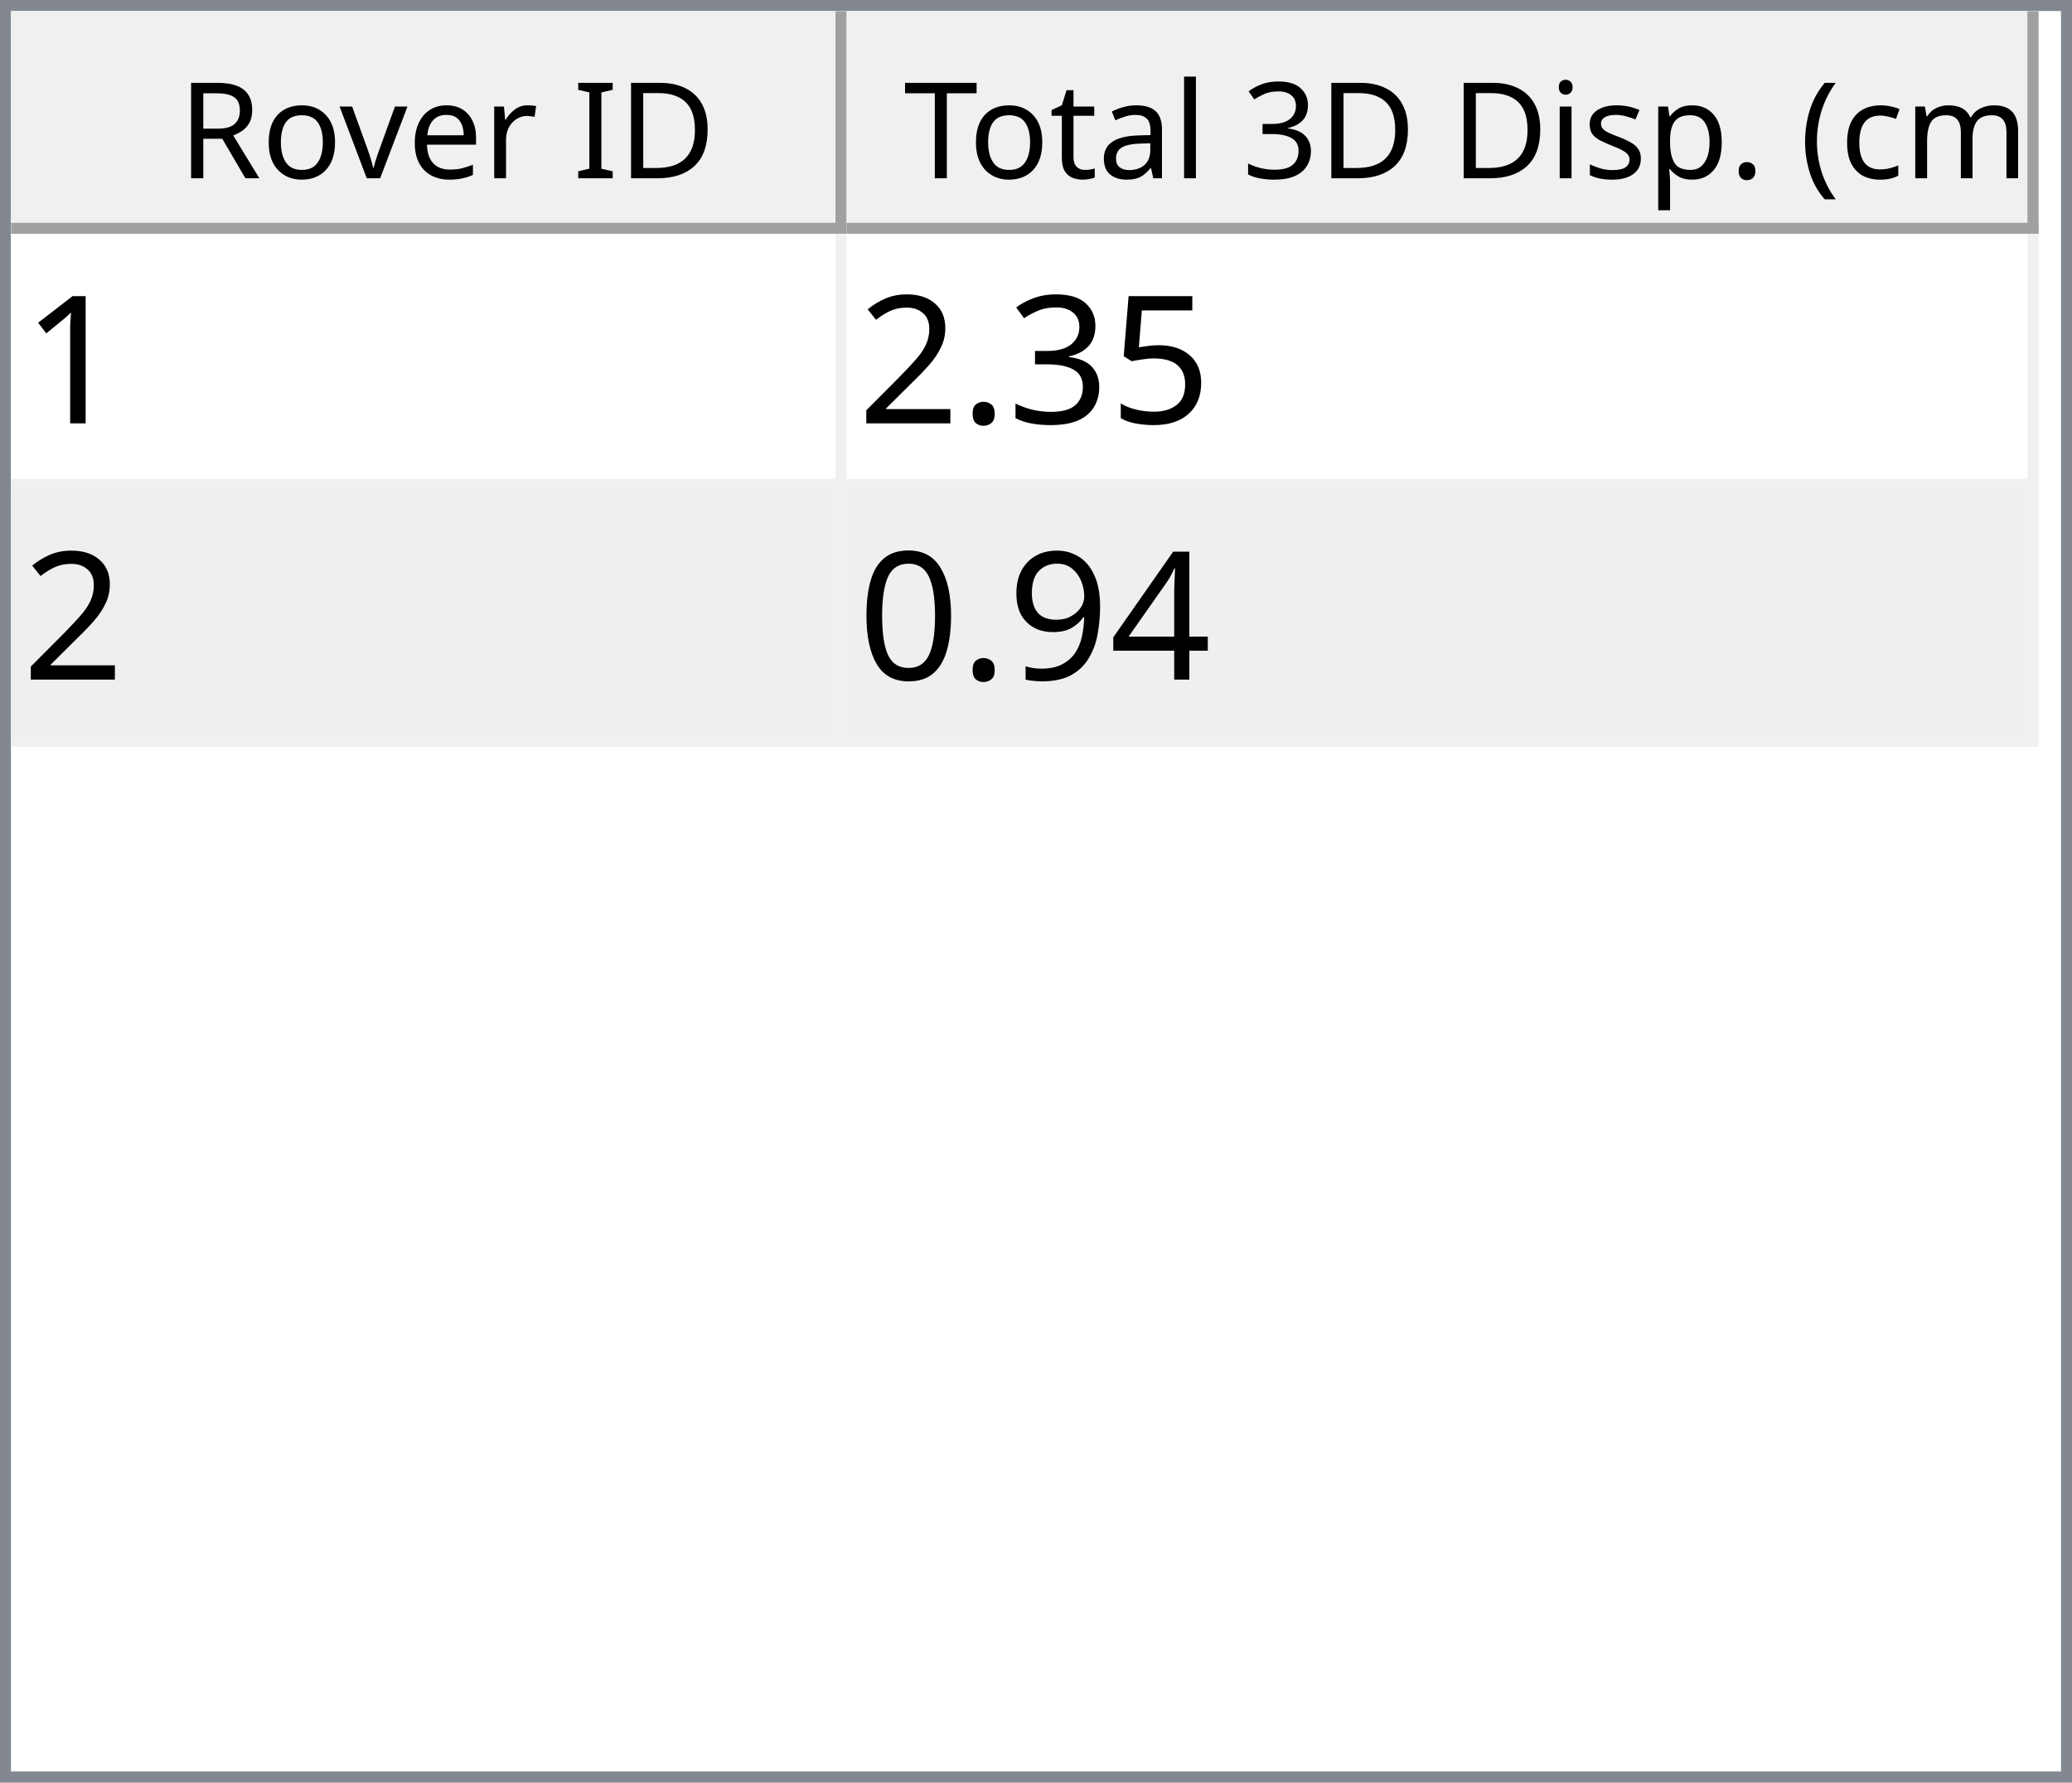
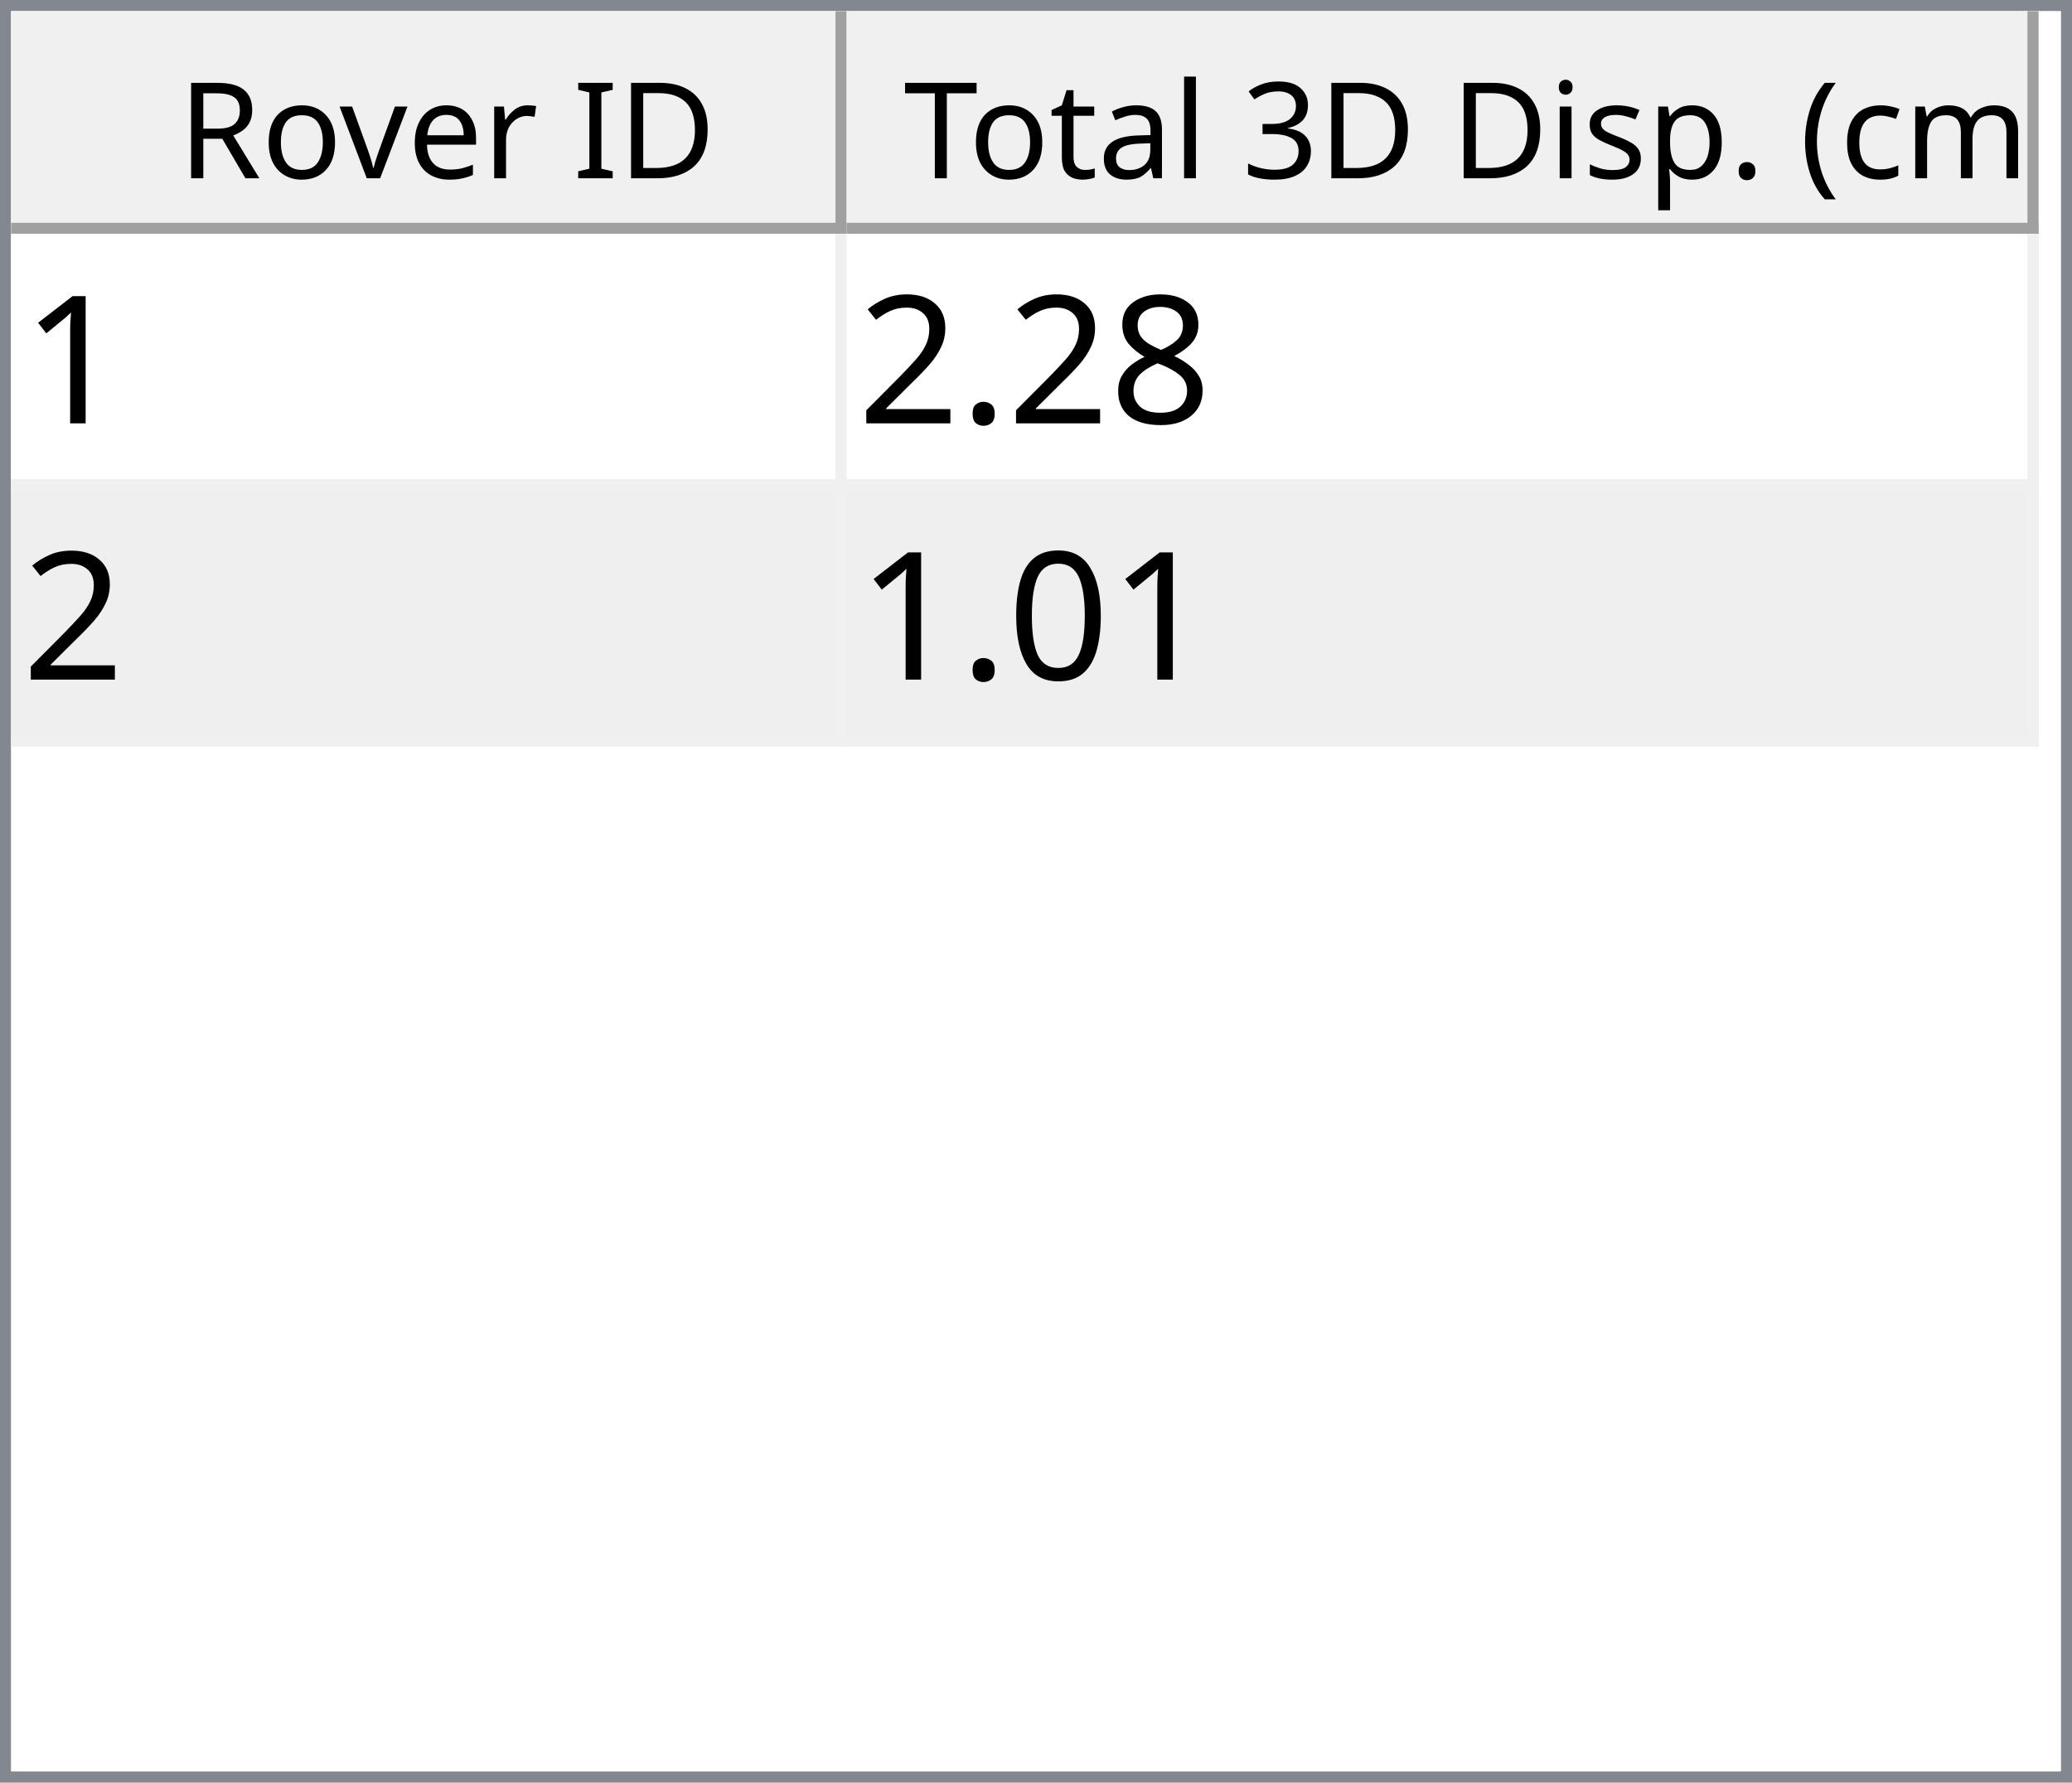
<svg xmlns="http://www.w3.org/2000/svg" style="fill-opacity:1; color-rendering:auto; color-interpolation:auto; text-rendering:auto; stroke:black; stroke-linecap:square; stroke-miterlimit:10; shape-rendering:auto; stroke-opacity:1; fill:black; stroke-dasharray:none; font-weight:normal; stroke-width:1; font-family:'Dialog'; font-style:normal; stroke-linejoin:miter; font-size:12px; stroke-dashoffset:0; image-rendering:auto;" width="186" height="160">
  <defs id="genericDefs" />
  <g>
    <defs id="defs1">
      <clipPath clipPathUnits="userSpaceOnUse" id="clipPath1">
        <path d="M0 0 L186 0 L186 160 L0 160 L0 0 Z" />
      </clipPath>
      <clipPath clipPathUnits="userSpaceOnUse" id="clipPath2">
        <path d="M0 0 L0 160 L186 160 L186 0 Z" />
      </clipPath>
      <clipPath clipPathUnits="userSpaceOnUse" id="clipPath3">
        <path d="M0 0 L0 20 L184 20 L184 0 Z" />
      </clipPath>
      <clipPath clipPathUnits="userSpaceOnUse" id="clipPath4">
        <path d="M0 0 L0 20 L75 20 L75 0 Z" />
      </clipPath>
      <clipPath clipPathUnits="userSpaceOnUse" id="clipPath5">
        <path d="M1 1 L1 19 L74 19 L74 1 Z" />
      </clipPath>
      <clipPath clipPathUnits="userSpaceOnUse" id="clipPath6">
        <path d="M0 0 L0 18 L73 18 L73 0 Z" />
      </clipPath>
      <clipPath clipPathUnits="userSpaceOnUse" id="clipPath7">
        <path d="M-0.5 -0.5 L-0.5 19.5 L74.5 19.5 L74.5 -0.5 Z" />
      </clipPath>
      <clipPath clipPathUnits="userSpaceOnUse" id="clipPath8">
        <path d="M0 0 L0 20 L107 20 L107 0 Z" />
      </clipPath>
      <clipPath clipPathUnits="userSpaceOnUse" id="clipPath9">
        <path d="M1 1 L1 19 L106 19 L106 1 Z" />
      </clipPath>
      <clipPath clipPathUnits="userSpaceOnUse" id="clipPath10">
        <path d="M0 0 L0 18 L105 18 L105 0 Z" />
      </clipPath>
      <clipPath clipPathUnits="userSpaceOnUse" id="clipPath11">
        <path d="M-0.5 -0.5 L-0.5 19.5 L106.5 19.5 L106.5 -0.5 Z" />
      </clipPath>
      <clipPath clipPathUnits="userSpaceOnUse" id="clipPath12">
        <path d="M0 0 L0 138 L184 138 L184 0 Z" />
      </clipPath>
      <clipPath clipPathUnits="userSpaceOnUse" id="clipPath13">
        <path d="M0 0 L0 46 L182 46 L182 0 Z" />
      </clipPath>
      <clipPath clipPathUnits="userSpaceOnUse" id="clipPath14">
        <path d="M-0.5 -0.5 L-0.5 45.5 L181.5 45.5 L181.5 -0.5 Z" />
      </clipPath>
      <clipPath clipPathUnits="userSpaceOnUse" id="clipPath15">
        <path d="M0 0 L0 22 L74 22 L74 0 Z" />
      </clipPath>
      <clipPath clipPathUnits="userSpaceOnUse" id="clipPath16">
        <path d="M0 0 L0 22 L106 22 L106 0 Z" />
      </clipPath>
      <font horiz-adv-x="64.551" id="font1">
        <font-face ascent="107.91" descent="25.098" units-per-em="100" style="font-style:normal; font-family:Segoe UI; font-weight:normal;" />
        <missing-glyph horiz-adv-x="64.551" d="M8.109 0 L8.109 68.266 L56.453 68.266 L56.453 0 L8.109 0 ZM15.328 7.234 L49.219 7.234 L49.219 61.031 L15.328 61.031 L15.328 7.234 Z" />
        <glyph unicode="D" horiz-adv-x="70.117" d="M9.188 0 L9.188 70.016 L28.516 70.016 Q65.531 70.016 65.531 35.891 Q65.531 19.672 55.25 9.836 Q44.969 0 27.734 0 L9.188 0 ZM17.391 62.594 L17.391 7.422 L27.828 7.422 Q41.609 7.422 49.273 14.797 Q56.938 22.172 56.938 35.688 Q56.938 62.594 28.328 62.594 L17.391 62.594 Z" />
        <glyph unicode="I" horiz-adv-x="26.611" d="M17.391 0 L9.188 0 L9.188 70.016 L17.391 70.016 L17.391 0 Z" />
        <glyph unicode=" " horiz-adv-x="27.393" d="" />
        <glyph unicode="r" horiz-adv-x="34.766" d="M34.188 41.891 Q32.078 43.5 28.125 43.5 Q23 43.5 19.555 38.672 Q16.109 33.844 16.109 25.484 L16.109 0 L8.109 0 L8.109 50 L16.109 50 L16.109 39.703 L16.312 39.703 Q18.016 44.969 21.531 47.922 Q25.047 50.875 29.391 50.875 Q32.516 50.875 34.188 50.203 L34.188 41.891 Z" />
        <glyph unicode="e" horiz-adv-x="52.295" d="M48.297 23 L12.984 23 Q13.188 14.656 17.484 10.109 Q21.781 5.562 29.297 5.562 Q37.75 5.562 44.828 11.141 L44.828 3.609 Q38.234 -1.172 27.391 -1.172 Q16.797 -1.172 10.742 5.641 Q4.688 12.453 4.688 24.812 Q4.688 36.469 11.305 43.82 Q17.922 51.172 27.734 51.172 Q37.547 51.172 42.922 44.828 Q48.297 38.484 48.297 27.203 L48.297 23 ZM40.094 29.781 Q40.047 36.719 36.75 40.578 Q33.453 44.438 27.594 44.438 Q21.922 44.438 17.969 40.383 Q14.016 36.328 13.094 29.781 L40.094 29.781 Z" />
        <glyph unicode="v" horiz-adv-x="47.9" d="M47.406 50 L27.484 0 L19.625 0 L0.688 50 L9.469 50 L22.172 13.672 Q23.578 9.672 23.922 6.688 L24.125 6.688 Q24.609 10.453 25.688 13.484 L38.969 50 L47.406 50 Z" />
        <glyph unicode="o" horiz-adv-x="58.594" d="M29 -1.172 Q17.922 -1.172 11.305 5.836 Q4.688 12.844 4.688 24.422 Q4.688 37.016 11.57 44.094 Q18.453 51.172 30.172 51.172 Q41.359 51.172 47.633 44.289 Q53.906 37.406 53.906 25.203 Q53.906 13.234 47.141 6.031 Q40.375 -1.172 29 -1.172 ZM29.594 44.438 Q21.875 44.438 17.383 39.188 Q12.891 33.938 12.891 24.703 Q12.891 15.828 17.43 10.695 Q21.969 5.562 29.594 5.562 Q37.359 5.562 41.531 10.594 Q45.703 15.625 45.703 24.906 Q45.703 34.281 41.531 39.359 Q37.359 44.438 29.594 44.438 Z" />
        <glyph unicode="R" horiz-adv-x="59.814" d="M59.375 0 L49.609 0 L37.891 19.625 Q36.281 22.359 34.766 24.289 Q33.25 26.219 31.664 27.438 Q30.078 28.656 28.25 29.219 Q26.422 29.781 24.125 29.781 L17.391 29.781 L17.391 0 L9.188 0 L9.188 70.016 L30.078 70.016 Q34.672 70.016 38.555 68.867 Q42.438 67.719 45.289 65.375 Q48.141 63.031 49.758 59.547 Q51.375 56.062 51.375 51.375 Q51.375 47.703 50.273 44.656 Q49.172 41.609 47.148 39.211 Q45.125 36.812 42.266 35.133 Q39.406 33.453 35.844 32.516 L35.844 32.328 Q37.594 31.547 38.891 30.547 Q40.188 29.547 41.359 28.18 Q42.531 26.812 43.68 25.078 Q44.828 23.344 46.234 21.047 L59.375 0 ZM17.391 62.594 L17.391 37.203 L28.516 37.203 Q31.594 37.203 34.203 38.133 Q36.812 39.062 38.719 40.797 Q40.625 42.531 41.703 45.047 Q42.781 47.562 42.781 50.688 Q42.781 56.297 39.141 59.445 Q35.5 62.594 28.609 62.594 L17.391 62.594 Z" />
        <glyph unicode=")" horiz-adv-x="30.176" d="M8.297 -15.922 L1.172 -15.922 Q16.406 2.344 16.406 26.812 Q16.406 51.469 1.078 70.016 L8.297 70.016 Q23.531 52.156 23.531 26.703 Q23.531 1.375 8.297 -15.922 Z" />
        <glyph unicode="m" horiz-adv-x="86.133" d="M79.109 0 L71.094 0 L71.094 28.719 Q71.094 37.016 68.531 40.727 Q65.969 44.438 59.906 44.438 Q54.781 44.438 51.195 39.75 Q47.609 35.062 47.609 28.516 L47.609 0 L39.594 0 L39.594 29.688 Q39.594 44.438 28.219 44.438 Q22.953 44.438 19.531 40.016 Q16.109 35.594 16.109 28.516 L16.109 0 L8.109 0 L8.109 50 L16.109 50 L16.109 42.094 L16.312 42.094 Q21.625 51.172 31.844 51.172 Q36.969 51.172 40.773 48.312 Q44.578 45.453 46 40.828 Q51.562 51.172 62.594 51.172 Q79.109 51.172 79.109 30.812 L79.109 0 Z" />
        <glyph unicode="c" horiz-adv-x="46.191" d="M42.188 2.297 Q36.422 -1.172 28.516 -1.172 Q17.828 -1.172 11.258 5.789 Q4.688 12.75 4.688 23.828 Q4.688 36.188 11.766 43.68 Q18.844 51.172 30.672 51.172 Q37.25 51.172 42.281 48.734 L42.281 40.531 Q36.719 44.438 30.375 44.438 Q22.703 44.438 17.797 38.945 Q12.891 33.453 12.891 24.516 Q12.891 15.719 17.508 10.641 Q22.125 5.562 29.891 5.562 Q36.422 5.562 42.188 9.906 L42.188 2.297 Z" />
        <glyph unicode="(" horiz-adv-x="30.176" d="M29.109 -15.922 L21.969 -15.922 Q6.844 1.375 6.844 26.703 Q6.844 52.156 21.969 70.016 L29.203 70.016 Q13.875 51.469 13.875 26.812 Q13.875 2.344 29.109 -15.922 Z" />
        <glyph unicode="." horiz-adv-x="21.68" d="M10.891 -1.078 Q8.641 -1.078 7.055 0.539 Q5.469 2.156 5.469 4.391 Q5.469 6.641 7.055 8.273 Q8.641 9.906 10.891 9.906 Q13.188 9.906 14.797 8.273 Q16.406 6.641 16.406 4.391 Q16.406 2.156 14.797 0.539 Q13.188 -1.078 10.891 -1.078 Z" />
        <glyph unicode="p" horiz-adv-x="58.789" d="M16.312 7.234 L16.109 7.234 L16.109 -23 L8.109 -23 L8.109 50 L16.109 50 L16.109 41.219 L16.312 41.219 Q22.219 51.172 33.594 51.172 Q43.266 51.172 48.688 44.461 Q54.109 37.75 54.109 26.469 Q54.109 13.922 48 6.375 Q41.891 -1.172 31.297 -1.172 Q21.578 -1.172 16.312 7.234 ZM16.109 27.391 L16.109 20.406 Q16.109 14.203 20.141 9.883 Q24.172 5.562 30.375 5.562 Q37.641 5.562 41.773 11.133 Q45.906 16.703 45.906 26.609 Q45.906 34.969 42.047 39.703 Q38.188 44.438 31.594 44.438 Q24.609 44.438 20.359 39.578 Q16.109 34.719 16.109 27.391 Z" />
        <glyph unicode="s" horiz-adv-x="42.432" d="M5.078 1.812 L5.078 10.406 Q11.625 5.562 19.484 5.562 Q30.031 5.562 30.031 12.594 Q30.031 14.594 29.125 15.992 Q28.219 17.391 26.68 18.461 Q25.141 19.531 23.07 20.383 Q21 21.234 18.609 22.172 Q15.281 23.484 12.766 24.828 Q10.25 26.172 8.57 27.859 Q6.891 29.547 6.031 31.695 Q5.172 33.844 5.172 36.719 Q5.172 40.234 6.789 42.945 Q8.406 45.656 11.086 47.484 Q13.766 49.312 17.211 50.242 Q20.656 51.172 24.312 51.172 Q30.812 51.172 35.938 48.922 L35.938 40.828 Q30.422 44.438 23.25 44.438 Q21 44.438 19.195 43.922 Q17.391 43.406 16.094 42.477 Q14.797 41.547 14.086 40.258 Q13.375 38.969 13.375 37.406 Q13.375 35.453 14.086 34.133 Q14.797 32.812 16.164 31.789 Q17.531 30.766 19.484 29.938 Q21.438 29.109 23.922 28.125 Q27.25 26.859 29.883 25.516 Q32.516 24.172 34.375 22.484 Q36.234 20.797 37.234 18.602 Q38.234 16.406 38.234 13.375 Q38.234 9.672 36.602 6.938 Q34.969 4.203 32.234 2.398 Q29.5 0.594 25.93 -0.289 Q22.359 -1.172 18.453 -1.172 Q10.75 -1.172 5.078 1.812 Z" />
        <glyph unicode="i" horiz-adv-x="24.219" d="M12.203 62.703 Q10.062 62.703 8.547 64.164 Q7.031 65.625 7.031 67.875 Q7.031 70.125 8.547 71.609 Q10.062 73.094 12.203 73.094 Q14.406 73.094 15.945 71.609 Q17.484 70.125 17.484 67.875 Q17.484 65.719 15.945 64.211 Q14.406 62.703 12.203 62.703 ZM16.109 0 L8.109 0 L8.109 50 L16.109 50 L16.109 0 Z" />
        <glyph unicode="3" horiz-adv-x="53.906" d="M46.531 19.828 Q46.531 15.094 44.75 11.211 Q42.969 7.328 39.719 4.57 Q36.469 1.812 31.93 0.297 Q27.391 -1.219 21.922 -1.219 Q11.922 -1.219 6 2.594 L6 11.188 Q13.094 5.609 22.219 5.609 Q25.875 5.609 28.828 6.539 Q31.781 7.469 33.906 9.227 Q36.031 10.984 37.18 13.477 Q38.328 15.969 38.328 19.094 Q38.328 32.812 18.797 32.812 L12.984 32.812 L12.984 39.594 L18.5 39.594 Q35.797 39.594 35.797 52.484 Q35.797 64.406 22.609 64.406 Q15.188 64.406 8.688 59.422 L8.688 67.188 Q15.375 71.188 24.609 71.188 Q29 71.188 32.57 69.969 Q36.141 68.75 38.68 66.555 Q41.219 64.359 42.609 61.281 Q44 58.203 44 54.5 Q44 40.672 30.031 36.719 L30.031 36.531 Q33.594 36.141 36.625 34.797 Q39.656 33.453 41.852 31.305 Q44.047 29.156 45.289 26.25 Q46.531 23.344 46.531 19.828 Z" />
        <glyph unicode="l" horiz-adv-x="24.219" d="M16.109 0 L8.109 0 L8.109 74.031 L16.109 74.031 L16.109 0 Z" />
        <glyph unicode="a" horiz-adv-x="50.879" d="M43.891 0 L35.891 0 L35.891 7.812 L35.688 7.812 Q30.469 -1.172 20.312 -1.172 Q12.844 -1.172 8.617 2.781 Q4.391 6.734 4.391 13.281 Q4.391 27.297 20.906 29.594 L35.891 31.688 Q35.891 44.438 25.594 44.438 Q16.547 44.438 9.281 38.281 L9.281 46.484 Q16.656 51.172 26.266 51.172 Q43.891 51.172 43.891 32.516 L43.891 0 ZM35.891 25.297 L23.828 23.641 Q18.266 22.859 15.43 20.875 Q12.594 18.891 12.594 13.875 Q12.594 10.203 15.211 7.883 Q17.828 5.562 22.172 5.562 Q28.125 5.562 32.008 9.742 Q35.891 13.922 35.891 20.312 L35.891 25.297 Z" />
        <glyph unicode="t" horiz-adv-x="33.887" d="M31.297 0.484 Q28.469 -1.078 23.828 -1.078 Q10.688 -1.078 10.688 13.578 L10.688 43.172 L2.094 43.172 L2.094 50 L10.688 50 L10.688 62.203 L18.703 64.797 L18.703 50 L31.297 50 L31.297 43.172 L18.703 43.172 L18.703 14.984 Q18.703 9.969 20.414 7.82 Q22.125 5.672 26.078 5.672 Q29.109 5.672 31.297 7.328 L31.297 0.484 Z" />
        <glyph unicode="T" horiz-adv-x="52.393" d="M50.594 62.594 L30.375 62.594 L30.375 0 L22.172 0 L22.172 62.594 L2 62.594 L2 70.016 L50.594 70.016 L50.594 62.594 Z" />
      </font>
      <font horiz-adv-x="75.0" id="font2">
        <font-face ascent="100.537" descent="21.973" units-per-em="100" style="font-style:normal; font-family:sans-serif; font-weight:normal;" />
        <missing-glyph horiz-adv-x="75.0" d="M12.5 0 L12.5 62.5 L62.5 62.5 L62.5 0 L12.5 0 ZM14.062 1.562 L60.938 1.562 L60.938 60.938 L14.062 60.938 L14.062 1.562 Z" />
        <glyph unicode="1" horiz-adv-x="55.615" d="M37.25 0 L28.469 0 L28.469 56 Q25.297 52.984 20.141 49.953 Q14.984 46.922 10.891 45.406 L10.891 53.906 Q18.266 57.375 23.781 62.305 Q29.297 67.234 31.594 71.875 L37.25 71.875 L37.25 0 Z" />
-         <glyph unicode="5" horiz-adv-x="55.615" d="M4.156 18.75 L13.375 19.531 Q14.406 12.797 18.141 9.398 Q21.875 6 27.156 6 Q33.5 6 37.891 10.789 Q42.281 15.578 42.281 23.484 Q42.281 31 38.062 35.352 Q33.844 39.703 27 39.703 Q22.75 39.703 19.336 37.773 Q15.922 35.844 13.969 32.766 L5.719 33.844 L12.641 70.609 L48.25 70.609 L48.25 62.203 L19.672 62.203 L15.828 42.969 Q22.266 47.469 29.344 47.469 Q38.719 47.469 45.164 40.969 Q51.609 34.469 51.609 24.266 Q51.609 14.547 45.953 7.469 Q39.062 -1.219 27.156 -1.219 Q17.391 -1.219 11.211 4.25 Q5.031 9.719 4.156 18.75 Z" />
-         <glyph unicode="3" horiz-adv-x="55.615" d="M4.203 18.891 L12.984 20.062 Q14.5 12.594 18.141 9.297 Q21.781 6 27 6 Q33.203 6 37.477 10.297 Q41.75 14.594 41.75 20.953 Q41.75 27 37.797 30.93 Q33.844 34.859 27.734 34.859 Q25.25 34.859 21.531 33.891 L22.516 41.609 Q23.391 41.5 23.922 41.5 Q29.547 41.5 34.039 44.43 Q38.531 47.359 38.531 53.469 Q38.531 58.297 35.258 61.477 Q31.984 64.656 26.812 64.656 Q21.688 64.656 18.266 61.43 Q14.844 58.203 13.875 51.766 L5.078 53.328 Q6.688 62.156 12.398 67.016 Q18.109 71.875 26.609 71.875 Q32.469 71.875 37.398 69.359 Q42.328 66.844 44.945 62.5 Q47.562 58.156 47.562 53.266 Q47.562 48.641 45.07 44.828 Q42.578 41.016 37.703 38.766 Q44.047 37.312 47.562 32.695 Q51.078 28.078 51.078 21.141 Q51.078 11.766 44.242 5.25 Q37.406 -1.266 26.953 -1.266 Q17.531 -1.266 11.305 4.352 Q5.078 9.969 4.203 18.891 Z" />
+         <glyph unicode="8" horiz-adv-x="55.615" d="M17.672 38.812 Q12.203 40.828 9.57 44.539 Q6.938 48.25 6.938 53.422 Q6.938 61.234 12.555 66.555 Q18.172 71.875 27.484 71.875 Q36.859 71.875 42.578 66.43 Q48.297 60.984 48.297 53.172 Q48.297 48.188 45.68 44.508 Q43.062 40.828 37.75 38.812 Q44.344 36.672 47.781 31.883 Q51.219 27.094 51.219 20.453 Q51.219 11.281 44.727 5.031 Q38.234 -1.219 27.641 -1.219 Q17.047 -1.219 10.547 5.055 Q4.047 11.328 4.047 20.703 Q4.047 27.688 7.594 32.398 Q11.141 37.109 17.672 38.812 ZM15.922 53.719 Q15.922 48.641 19.195 45.414 Q22.469 42.188 27.688 42.188 Q32.766 42.188 36.016 45.383 Q39.266 48.578 39.266 53.219 Q39.266 58.062 35.914 61.359 Q32.562 64.656 27.594 64.656 Q22.562 64.656 19.242 61.43 Q15.922 58.203 15.922 53.719 ZM13.094 20.656 Q13.094 16.891 14.875 13.375 Q16.656 9.859 20.172 7.93 Q23.688 6 27.734 6 Q34.031 6 38.133 10.055 Q42.234 14.109 42.234 20.359 Q42.234 26.703 38.016 30.859 Q33.797 35.016 27.438 35.016 Q21.234 35.016 17.164 30.914 Q13.094 26.812 13.094 20.656 Z" />
        <glyph unicode="." horiz-adv-x="27.783" d="M9.078 0 L9.078 10.016 L19.094 10.016 L19.094 0 L9.078 0 Z" />
        <glyph unicode="2" horiz-adv-x="55.615" d="M50.344 8.453 L50.344 0 L3.031 0 Q2.938 3.172 4.047 6.109 Q5.859 10.938 9.836 15.625 Q13.812 20.312 21.344 26.469 Q33.016 36.031 37.117 41.625 Q41.219 47.219 41.219 52.203 Q41.219 57.422 37.477 61.008 Q33.734 64.594 27.734 64.594 Q21.391 64.594 17.578 60.789 Q13.766 56.984 13.719 50.25 L4.688 51.172 Q5.609 61.281 11.664 66.578 Q17.719 71.875 27.938 71.875 Q38.234 71.875 44.242 66.164 Q50.25 60.453 50.25 52 Q50.25 47.703 48.492 43.555 Q46.734 39.406 42.656 34.812 Q38.578 30.219 29.109 22.219 Q21.188 15.578 18.945 13.211 Q16.703 10.844 15.234 8.453 L50.344 8.453 Z" />
-         <glyph unicode="4" horiz-adv-x="55.615" d="M32.328 0 L32.328 17.141 L1.266 17.141 L1.266 25.203 L33.938 71.578 L41.109 71.578 L41.109 25.203 L50.781 25.203 L50.781 17.141 L41.109 17.141 L41.109 0 L32.328 0 ZM32.328 25.203 L32.328 57.469 L9.906 25.203 L32.328 25.203 Z" />
-         <glyph unicode="9" horiz-adv-x="55.615" d="M5.469 16.547 L13.922 17.328 Q14.984 11.375 18.016 8.688 Q21.047 6 25.781 6 Q29.828 6 32.883 7.859 Q35.938 9.719 37.891 12.82 Q39.844 15.922 41.164 21.195 Q42.484 26.469 42.484 31.938 Q42.484 32.516 42.438 33.688 Q39.797 29.5 35.234 26.883 Q30.672 24.266 25.344 24.266 Q16.453 24.266 10.305 30.711 Q4.156 37.156 4.156 47.703 Q4.156 58.594 10.578 65.234 Q17 71.875 26.656 71.875 Q33.641 71.875 39.43 68.117 Q45.219 64.359 48.219 57.398 Q51.219 50.438 51.219 37.25 Q51.219 23.531 48.242 15.406 Q45.266 7.281 39.383 3.031 Q33.5 -1.219 25.594 -1.219 Q17.188 -1.219 11.867 3.445 Q6.547 8.109 5.469 16.547 ZM41.453 48.141 Q41.453 55.719 37.43 60.156 Q33.406 64.594 27.734 64.594 Q21.875 64.594 17.531 59.812 Q13.188 55.031 13.188 47.406 Q13.188 40.578 17.312 36.305 Q21.438 32.031 27.484 32.031 Q33.594 32.031 37.523 36.305 Q41.453 40.578 41.453 48.141 Z" />
        <glyph unicode="0" horiz-adv-x="55.615" d="M4.156 35.297 Q4.156 48 6.766 55.742 Q9.375 63.484 14.523 67.68 Q19.672 71.875 27.484 71.875 Q33.25 71.875 37.594 69.555 Q41.938 67.234 44.773 62.867 Q47.609 58.5 49.219 52.227 Q50.828 45.953 50.828 35.297 Q50.828 22.703 48.242 14.969 Q45.656 7.234 40.508 3.008 Q35.359 -1.219 27.484 -1.219 Q17.141 -1.219 11.234 6.203 Q4.156 15.141 4.156 35.297 ZM13.188 35.297 Q13.188 17.672 17.312 11.836 Q21.438 6 27.484 6 Q33.547 6 37.672 11.859 Q41.797 17.719 41.797 35.297 Q41.797 52.984 37.672 58.789 Q33.547 64.594 27.391 64.594 Q21.344 64.594 17.719 59.469 Q13.188 52.938 13.188 35.297 Z" />
      </font>
    </defs>
    <g style="fill:white; stroke:white;">
      <rect x="0" y="0" width="186" style="clip-path:url(#clipPath1); stroke:none;" height="160" />
    </g>
    <g style="fill:white; text-rendering:optimizeSpeed; color-rendering:optimizeSpeed; image-rendering:optimizeSpeed; shape-rendering:crispEdges; stroke:white; color-interpolation:sRGB;">
      <rect x="0" width="186" height="160" y="0" style="stroke:none;" />
      <path style="stroke:none;" d="M0 160 L186 160 L186 0 L0 0 Z" />
    </g>
    <g style="fill:rgb(240,240,240); font-family:'Segoe UI'; stroke:rgb(240,240,240);">
      <rect x="0" y="0" width="186" style="clip-path:url(#clipPath2); stroke:none;" height="160" />
    </g>
    <g style="fill:rgb(130,135,144); font-family:'Segoe UI'; stroke:rgb(130,135,144);">
      <path d="M0 0 L186 0 L186 160 L0 160 L0 0 ZM1 1 L185 1 L185 159 L1 159 L1 1 Z" style="fill-rule:evenodd; clip-path:url(#clipPath2); stroke:none;" />
    </g>
    <g style="fill:white; font-family:'Segoe UI'; stroke:white;" transform="translate(1,1)">
      <rect x="0" y="0" width="184" style="clip-path:url(#clipPath3); stroke:none;" height="20" />
    </g>
    <g style="fill:rgb(240,240,240); font-family:'Segoe UI'; stroke:rgb(240,240,240);" transform="translate(1,1)">
      <rect x="0" y="0" width="75" style="clip-path:url(#clipPath4); stroke:none;" height="20" />
    </g>
    <g style="font-family:'Segoe UI';" transform="translate(2,2)">
      <text x="14" xml:space="preserve" y="14" style="clip-path:url(#clipPath6); stroke:none;">Rover ID</text>
    </g>
    <g style="fill:rgb(160,160,160); font-family:'Segoe UI'; stroke:rgb(160,160,160); stroke-linejoin:bevel;" transform="translate(1.5,1.5)">
      <line x1="74" x2="74" y1="0" style="fill:none; clip-path:url(#clipPath7);" y2="19" />
    </g>
    <g style="fill:rgb(160,160,160); font-family:'Segoe UI'; stroke:rgb(160,160,160); stroke-linejoin:bevel;" transform="matrix(1,0,0,1,1,1) translate(0.5,0.5)">
      <line x1="0" x2="74" y1="19" style="fill:none; clip-path:url(#clipPath7);" y2="19" />
    </g>
    <g style="fill:rgb(240,240,240); font-family:'Segoe UI'; stroke:rgb(240,240,240);" transform="translate(76,1)">
      <rect x="0" y="0" width="107" style="clip-path:url(#clipPath8); stroke:none;" height="20" />
    </g>
    <g style="font-family:'Segoe UI';" transform="translate(77,2)">
      <text x="1" xml:space="preserve" y="14" style="clip-path:url(#clipPath10); stroke:none;"> Total 3D Disp. (cm)</text>
    </g>
    <g style="fill:rgb(160,160,160); font-family:'Segoe UI'; stroke:rgb(160,160,160); stroke-linejoin:bevel;" transform="translate(76.5,1.5)">
      <line x1="106" x2="106" y1="0" style="fill:none; clip-path:url(#clipPath11);" y2="19" />
    </g>
    <g style="fill:rgb(160,160,160); font-family:'Segoe UI'; stroke:rgb(160,160,160); stroke-linejoin:bevel;" transform="matrix(1,0,0,1,76,1) translate(0.5,0.5)">
      <line x1="0" x2="106" y1="19" style="fill:none; clip-path:url(#clipPath11);" y2="19" />
    </g>
    <g style="fill:white; font-family:'Segoe UI'; stroke:white;" transform="translate(1,21)">
      <rect x="0" y="0" width="184" style="clip-path:url(#clipPath12); stroke:none;" height="138" />
    </g>
    <g style="fill:rgb(240,240,240); font-size:16px; font-family:sans-serif; stroke:rgb(240,240,240);" transform="translate(1,21)">
      <rect x="0" y="0" width="182" style="clip-path:url(#clipPath13); stroke:none;" height="46" />
      <line transform="translate(0.5,0.5)" x1="0" x2="181" y1="22" style="clip-path:url(#clipPath14); fill:none; stroke-linejoin:bevel;" y2="22" />
    </g>
    <g transform="matrix(1,0,0,1,1,21) translate(0.5,0.5)" style="fill:rgb(240,240,240); font-size:16px; font-family:sans-serif; stroke:rgb(240,240,240); stroke-linejoin:bevel;">
      <line x1="0" x2="181" y1="45" style="fill:none; clip-path:url(#clipPath14);" y2="45" />
    </g>
    <g transform="matrix(1,0,0,1,1,21) translate(0.5,0.5)" style="fill:rgb(240,240,240); font-size:16px; font-family:sans-serif; stroke:rgb(240,240,240); stroke-linejoin:bevel;">
      <line x1="74" x2="74" y1="0" style="fill:none; clip-path:url(#clipPath14);" y2="45" />
    </g>
    <g transform="matrix(1,0,0,1,1,21) translate(0.5,0.5)" style="fill:rgb(240,240,240); font-size:16px; font-family:sans-serif; stroke:rgb(240,240,240); stroke-linejoin:bevel;">
      <line x1="181" x2="181" y1="0" style="fill:none; clip-path:url(#clipPath14);" y2="45" />
    </g>
    <g style="fill:white; font-size:16px; font-family:sans-serif; stroke:white;" transform="matrix(1,0,0,1,1,21)">
      <rect x="0" y="0" width="74" style="clip-path:url(#clipPath15); stroke:none;" height="22" />
      <text x="1" y="17" style="fill:black; clip-path:url(#clipPath15); stroke:none;" xml:space="preserve">1</text>
    </g>
    <g style="fill:white; font-size:16px; font-family:sans-serif; stroke:white;" transform="matrix(1,0,0,1,1,21) translate(75,0)">
      <rect x="0" y="0" width="106" style="clip-path:url(#clipPath16); stroke:none;" height="22" />
-       <text x="1" y="17" style="fill:black; clip-path:url(#clipPath16); stroke:none;" xml:space="preserve">2.35</text>
+       <text x="1" y="17" style="fill:black; clip-path:url(#clipPath16); stroke:none;" xml:space="preserve">2.28</text>
    </g>
    <g style="fill:rgb(239,239,239); font-size:16px; font-family:sans-serif; stroke:rgb(239,239,239);" transform="matrix(1,0,0,1,1,21) translate(0,23)">
      <rect x="0" y="0" width="74" style="clip-path:url(#clipPath15); stroke:none;" height="22" />
      <text x="1" y="17" style="fill:black; clip-path:url(#clipPath15); stroke:none;" xml:space="preserve">2</text>
    </g>
    <g style="fill:rgb(239,239,239); font-size:16px; font-family:sans-serif; stroke:rgb(239,239,239);" transform="matrix(1,0,0,1,1,21) translate(75,23)">
      <rect x="0" y="0" width="106" style="clip-path:url(#clipPath16); stroke:none;" height="22" />
-       <text x="1" y="17" style="fill:black; clip-path:url(#clipPath16); stroke:none;" xml:space="preserve">0.94</text>
+       <text x="1" y="17" style="fill:black; clip-path:url(#clipPath16); stroke:none;" xml:space="preserve">1.01</text>
    </g>
  </g>
</svg>
